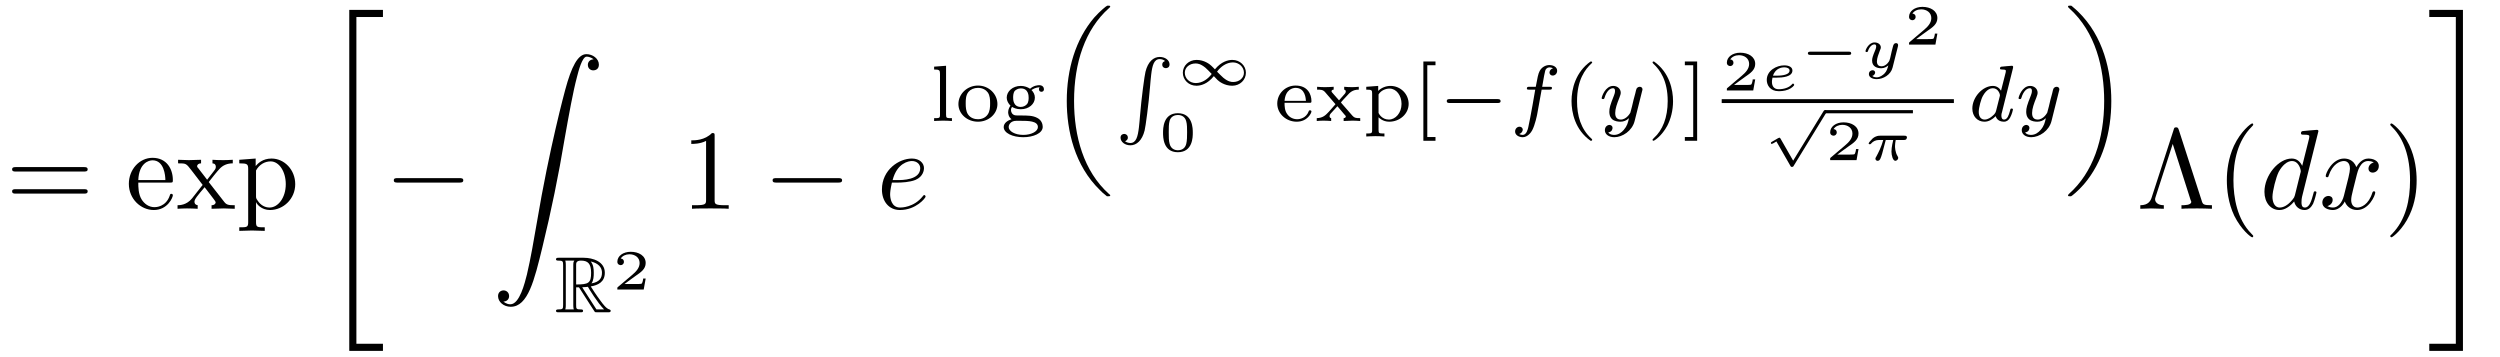
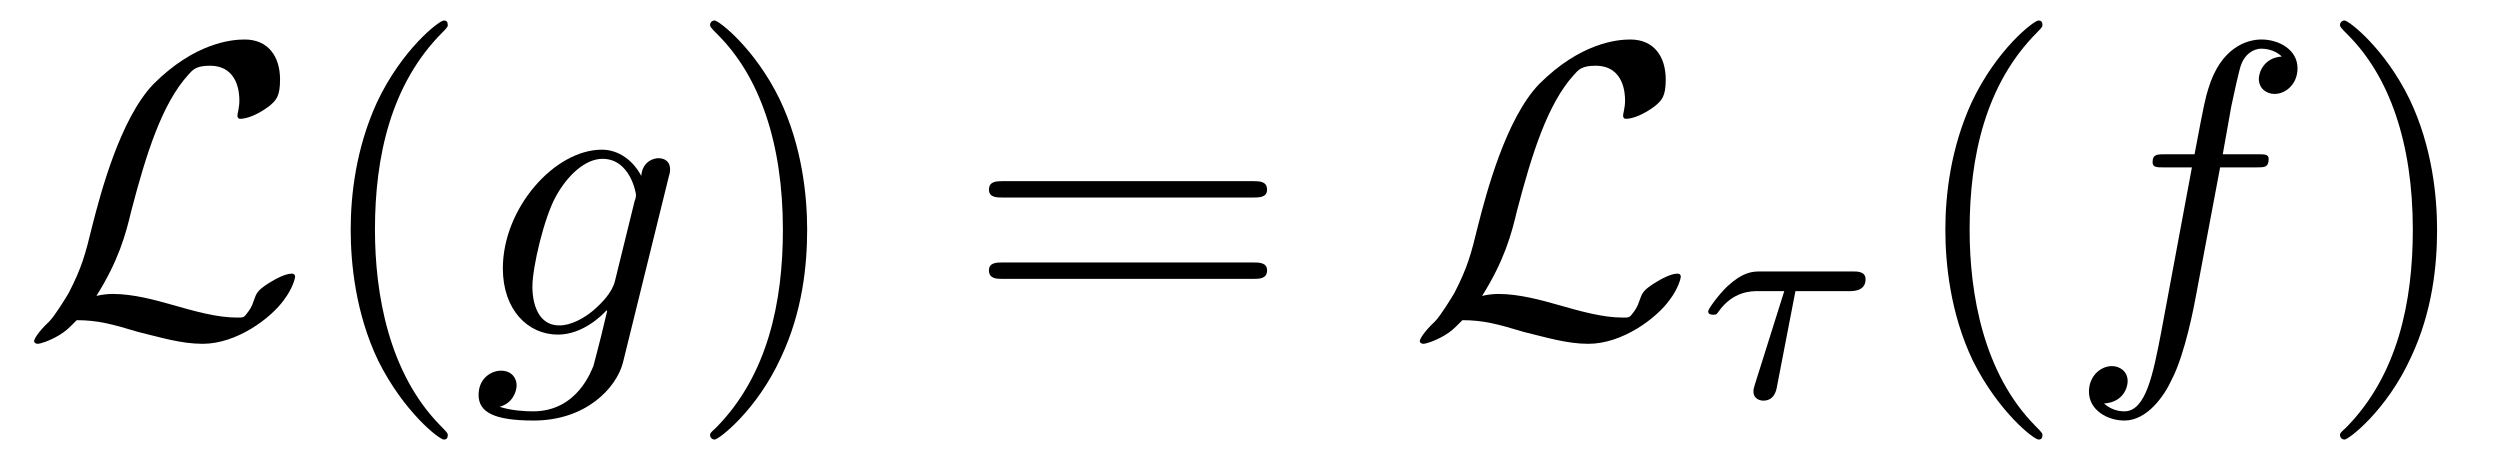
- <svg xmlns="http://www.w3.org/2000/svg" xmlns:xlink="http://www.w3.org/1999/xlink" viewBox="0 0 219.254 31.263" version="1.2">
+ <svg xmlns="http://www.w3.org/2000/svg" xmlns:xlink="http://www.w3.org/1999/xlink" viewBox="0 0 59.561 10.963" version="1.2">
  <defs>
    <g>
      <symbol overflow="visible" id="glyph0-0">
        <path style="stroke:none;" d="" />
      </symbol>
      <symbol overflow="visible" id="glyph0-1">
-         <path style="stroke:none;" d="M 6.844 -3.266 C 7 -3.266 7.188 -3.266 7.188 -3.453 C 7.188 -3.656 7 -3.656 6.859 -3.656 L 0.891 -3.656 C 0.75 -3.656 0.562 -3.656 0.562 -3.453 C 0.562 -3.266 0.75 -3.266 0.891 -3.266 Z M 6.859 -1.328 C 7 -1.328 7.188 -1.328 7.188 -1.531 C 7.188 -1.719 7 -1.719 6.844 -1.719 L 0.891 -1.719 C 0.75 -1.719 0.562 -1.719 0.562 -1.531 C 0.562 -1.328 0.75 -1.328 0.891 -1.328 Z M 6.859 -1.328 " />
-       </symbol>
-       <symbol overflow="visible" id="glyph0-2">
-         <path style="stroke:none;" d="M 1.109 -2.516 C 1.172 -4 2.016 -4.25 2.359 -4.25 C 3.375 -4.25 3.484 -2.906 3.484 -2.516 Z M 1.109 -2.297 L 3.891 -2.297 C 4.109 -2.297 4.141 -2.297 4.141 -2.516 C 4.141 -3.5 3.594 -4.469 2.359 -4.469 C 1.203 -4.469 0.281 -3.438 0.281 -2.188 C 0.281 -0.859 1.328 0.109 2.469 0.109 C 3.688 0.109 4.141 -1 4.141 -1.188 C 4.141 -1.281 4.062 -1.312 4 -1.312 C 3.922 -1.312 3.891 -1.25 3.875 -1.172 C 3.531 -0.141 2.625 -0.141 2.531 -0.141 C 2.031 -0.141 1.641 -0.438 1.406 -0.812 C 1.109 -1.281 1.109 -1.938 1.109 -2.297 Z M 1.109 -2.297 " />
-       </symbol>
-       <symbol overflow="visible" id="glyph0-3">
-         <path style="stroke:none;" d="M 2.859 -2.344 C 3.156 -2.719 3.531 -3.203 3.781 -3.469 C 4.094 -3.828 4.5 -3.984 4.969 -3.984 L 4.969 -4.297 C 4.703 -4.281 4.406 -4.266 4.141 -4.266 C 3.844 -4.266 3.312 -4.281 3.188 -4.297 L 3.188 -3.984 C 3.406 -3.969 3.484 -3.844 3.484 -3.672 C 3.484 -3.516 3.375 -3.391 3.328 -3.328 L 2.719 -2.547 L 1.938 -3.562 C 1.844 -3.656 1.844 -3.672 1.844 -3.734 C 1.844 -3.891 2 -3.984 2.188 -3.984 L 2.188 -4.297 C 1.938 -4.281 1.281 -4.266 1.109 -4.266 C 0.906 -4.266 0.438 -4.281 0.172 -4.297 L 0.172 -3.984 C 0.875 -3.984 0.875 -3.984 1.344 -3.375 L 2.328 -2.094 L 1.391 -0.906 C 0.922 -0.328 0.328 -0.312 0.125 -0.312 L 0.125 0 C 0.375 -0.016 0.688 -0.031 0.953 -0.031 C 1.234 -0.031 1.656 -0.016 1.891 0 L 1.891 -0.312 C 1.672 -0.344 1.609 -0.469 1.609 -0.625 C 1.609 -0.844 1.891 -1.172 2.5 -1.891 L 3.266 -0.891 C 3.344 -0.781 3.469 -0.625 3.469 -0.562 C 3.469 -0.469 3.375 -0.312 3.109 -0.312 L 3.109 0 C 3.406 -0.016 3.969 -0.031 4.188 -0.031 C 4.453 -0.031 4.844 -0.016 5.141 0 L 5.141 -0.312 C 4.609 -0.312 4.422 -0.328 4.203 -0.625 Z M 2.859 -2.344 " />
-       </symbol>
-       <symbol overflow="visible" id="glyph0-4">
-         <path style="stroke:none;" d="M 1.719 -3.75 L 1.719 -4.406 L 0.281 -4.297 L 0.281 -3.984 C 0.984 -3.984 1.062 -3.922 1.062 -3.484 L 1.062 1.172 C 1.062 1.625 0.953 1.625 0.281 1.625 L 0.281 1.938 C 0.625 1.922 1.141 1.906 1.391 1.906 C 1.672 1.906 2.172 1.922 2.516 1.938 L 2.516 1.625 C 1.859 1.625 1.75 1.625 1.75 1.172 L 1.75 -0.594 C 1.797 -0.422 2.219 0.109 2.969 0.109 C 4.156 0.109 5.188 -0.875 5.188 -2.156 C 5.188 -3.422 4.234 -4.406 3.109 -4.406 C 2.328 -4.406 1.906 -3.969 1.719 -3.75 Z M 1.75 -1.141 L 1.75 -3.359 C 2.031 -3.875 2.516 -4.156 3.031 -4.156 C 3.766 -4.156 4.359 -3.281 4.359 -2.156 C 4.359 -0.953 3.672 -0.109 2.938 -0.109 C 2.531 -0.109 2.156 -0.312 1.891 -0.719 C 1.75 -0.922 1.75 -0.938 1.75 -1.141 Z M 1.75 -1.141 " />
-       </symbol>
-       <symbol overflow="visible" id="glyph0-5">
-         <path style="stroke:none;" d="M 2.938 -6.375 C 2.938 -6.625 2.938 -6.641 2.703 -6.641 C 2.078 -6 1.203 -6 0.891 -6 L 0.891 -5.688 C 1.094 -5.688 1.672 -5.688 2.188 -5.953 L 2.188 -0.781 C 2.188 -0.422 2.156 -0.312 1.266 -0.312 L 0.953 -0.312 L 0.953 0 C 1.297 -0.031 2.156 -0.031 2.562 -0.031 C 2.953 -0.031 3.828 -0.031 4.172 0 L 4.172 -0.312 L 3.859 -0.312 C 2.953 -0.312 2.938 -0.422 2.938 -0.781 Z M 2.938 -6.375 " />
-       </symbol>
-       <symbol overflow="visible" id="glyph0-6">
-         <path style="stroke:none;" d="M 3.688 -6.922 C 3.625 -7.125 3.562 -7.141 3.453 -7.141 C 3.297 -7.141 3.281 -7.094 3.234 -6.922 L 1.312 -1 C 1.219 -0.703 1.016 -0.312 0.312 -0.312 L 0.312 0 C 0.641 -0.016 1.156 -0.031 1.25 -0.031 C 1.531 -0.031 2.062 -0.016 2.375 0 L 2.375 -0.312 C 1.828 -0.312 1.609 -0.594 1.609 -0.828 C 1.609 -0.875 1.609 -0.906 1.656 -1.047 L 3.156 -5.688 L 4.719 -0.781 C 4.781 -0.641 4.781 -0.625 4.781 -0.609 C 4.781 -0.312 4.188 -0.312 3.922 -0.312 L 3.922 0 C 4.281 -0.031 4.984 -0.031 5.359 -0.031 C 5.75 -0.031 6.203 -0.016 6.594 0 L 6.594 -0.312 C 5.828 -0.312 5.797 -0.375 5.688 -0.734 Z M 3.688 -6.922 " />
-       </symbol>
-       <symbol overflow="visible" id="glyph0-7">
-         <path style="stroke:none;" d="M 3.297 2.391 C 3.297 2.359 3.297 2.344 3.125 2.172 C 1.891 0.922 1.562 -0.969 1.562 -2.5 C 1.562 -4.234 1.938 -5.969 3.172 -7.203 C 3.297 -7.328 3.297 -7.344 3.297 -7.375 C 3.297 -7.453 3.266 -7.484 3.203 -7.484 C 3.094 -7.484 2.203 -6.797 1.609 -5.531 C 1.109 -4.438 0.984 -3.328 0.984 -2.5 C 0.984 -1.719 1.094 -0.516 1.641 0.625 C 2.25 1.844 3.094 2.5 3.203 2.5 C 3.266 2.5 3.297 2.469 3.297 2.391 Z M 3.297 2.391 " />
-       </symbol>
-       <symbol overflow="visible" id="glyph0-8">
-         <path style="stroke:none;" d="M 2.875 -2.5 C 2.875 -3.266 2.766 -4.469 2.219 -5.609 C 1.625 -6.828 0.766 -7.484 0.672 -7.484 C 0.609 -7.484 0.562 -7.438 0.562 -7.375 C 0.562 -7.344 0.562 -7.328 0.75 -7.141 C 1.734 -6.156 2.297 -4.578 2.297 -2.5 C 2.297 -0.781 1.938 0.969 0.703 2.219 C 0.562 2.344 0.562 2.359 0.562 2.391 C 0.562 2.453 0.609 2.5 0.672 2.5 C 0.766 2.5 1.672 1.812 2.25 0.547 C 2.766 -0.547 2.875 -1.656 2.875 -2.5 Z M 2.875 -2.5 " />
+         <path style="stroke:none;" d="M 1.797 -0.922 C 2.328 -1.766 2.5 -2.406 2.625 -2.938 C 2.984 -4.312 3.359 -5.5 3.984 -6.188 C 4.094 -6.312 4.172 -6.406 4.5 -6.406 C 5.188 -6.406 5.203 -5.719 5.203 -5.578 C 5.203 -5.406 5.156 -5.266 5.156 -5.219 C 5.156 -5.141 5.219 -5.141 5.219 -5.141 C 5.391 -5.141 5.656 -5.25 5.906 -5.438 C 6.078 -5.578 6.172 -5.672 6.172 -6.078 C 6.172 -6.625 5.891 -7.031 5.328 -7.031 C 5.016 -7.031 4.141 -6.953 3.156 -5.969 C 2.359 -5.141 1.891 -3.344 1.703 -2.609 C 1.531 -1.906 1.453 -1.609 1.141 -1 C 1.078 -0.891 0.812 -0.453 0.672 -0.312 C 0.406 -0.062 0.312 0.109 0.312 0.156 C 0.312 0.172 0.328 0.219 0.406 0.219 C 0.438 0.219 0.641 0.172 0.906 0.016 C 1.078 -0.094 1.094 -0.109 1.328 -0.344 C 1.828 -0.344 2.172 -0.25 2.797 -0.062 C 3.312 0.062 3.812 0.219 4.328 0.219 C 5.141 0.219 5.953 -0.391 6.266 -0.828 C 6.469 -1.094 6.531 -1.344 6.531 -1.375 C 6.531 -1.453 6.469 -1.453 6.453 -1.453 C 6.297 -1.453 6.062 -1.328 5.891 -1.219 C 5.625 -1.047 5.609 -0.984 5.547 -0.812 C 5.5 -0.656 5.438 -0.578 5.391 -0.516 C 5.312 -0.406 5.297 -0.406 5.156 -0.406 C 4.672 -0.406 4.172 -0.547 3.516 -0.734 C 3.234 -0.812 2.688 -0.969 2.188 -0.969 C 2.062 -0.969 1.922 -0.953 1.797 -0.922 Z M 1.797 -0.922 " />
      </symbol>
      <symbol overflow="visible" id="glyph1-0">
        <path style="stroke:none;" d="" />
      </symbol>
      <symbol overflow="visible" id="glyph1-1">
-         <path style="stroke:none;" d="M 2.734 29.5 L 5.688 29.5 L 5.688 28.875 L 3.359 28.875 L 3.359 0.219 L 5.688 0.219 L 5.688 -0.406 L 2.734 -0.406 Z M 2.734 29.5 " />
+         <path style="stroke:none;" d="M 3.297 2.391 C 3.297 2.359 3.297 2.344 3.125 2.172 C 1.891 0.922 1.562 -0.969 1.562 -2.5 C 1.562 -4.234 1.938 -5.969 3.172 -7.203 C 3.297 -7.328 3.297 -7.344 3.297 -7.375 C 3.297 -7.453 3.266 -7.484 3.203 -7.484 C 3.094 -7.484 2.203 -6.797 1.609 -5.531 C 1.109 -4.438 0.984 -3.328 0.984 -2.5 C 0.984 -1.719 1.094 -0.516 1.641 0.625 C 2.25 1.844 3.094 2.5 3.203 2.5 C 3.266 2.5 3.297 2.469 3.297 2.391 Z M 3.297 2.391 " />
      </symbol>
      <symbol overflow="visible" id="glyph1-2">
-         <path style="stroke:none;" d="M 1.031 21.703 C 1.359 21.688 1.531 21.469 1.531 21.219 C 1.531 20.891 1.281 20.719 1.047 20.719 C 0.812 20.719 0.562 20.875 0.562 21.219 C 0.562 21.734 1.062 22.156 1.672 22.156 C 3.188 22.156 3.75 19.812 4.453 16.922 C 5.219 13.781 5.875 10.594 6.406 7.391 C 6.781 5.281 7.141 3.281 7.484 2 C 7.609 1.5 7.938 0.219 8.328 0.219 C 8.641 0.219 8.891 0.406 8.938 0.453 C 8.609 0.469 8.438 0.688 8.438 0.938 C 8.438 1.266 8.688 1.422 8.906 1.422 C 9.156 1.422 9.406 1.281 9.406 0.922 C 9.406 0.391 8.859 0 8.312 0 C 7.562 0 7 1.094 6.453 3.125 C 6.422 3.234 5.062 8.234 3.969 14.75 C 3.703 16.281 3.422 17.938 3.094 19.328 C 2.906 20.062 2.453 21.938 1.641 21.938 C 1.281 21.938 1.047 21.703 1.031 21.703 Z M 1.031 21.703 " />
+         <path style="stroke:none;" d="M 2.875 -2.5 C 2.875 -3.266 2.766 -4.469 2.219 -5.609 C 1.625 -6.828 0.766 -7.484 0.672 -7.484 C 0.609 -7.484 0.562 -7.438 0.562 -7.375 C 0.562 -7.344 0.562 -7.328 0.75 -7.141 C 1.734 -6.156 2.297 -4.578 2.297 -2.5 C 2.297 -0.781 1.938 0.969 0.703 2.219 C 0.562 2.344 0.562 2.359 0.562 2.391 C 0.562 2.453 0.609 2.5 0.672 2.5 C 0.766 2.5 1.672 1.812 2.25 0.547 C 2.766 -0.547 2.875 -1.656 2.875 -2.5 Z M 2.875 -2.5 " />
      </symbol>
      <symbol overflow="visible" id="glyph1-3">
-         <path style="stroke:none;" d="M 2.438 28.875 L 0.109 28.875 L 0.109 29.5 L 3.062 29.5 L 3.062 -0.406 L 0.109 -0.406 L 0.109 0.219 L 2.438 0.219 Z M 2.438 28.875 " />
+         <path style="stroke:none;" d="M 6.844 -3.266 C 7 -3.266 7.188 -3.266 7.188 -3.453 C 7.188 -3.656 7 -3.656 6.859 -3.656 L 0.891 -3.656 C 0.75 -3.656 0.562 -3.656 0.562 -3.453 C 0.562 -3.266 0.75 -3.266 0.891 -3.266 Z M 6.859 -1.328 C 7 -1.328 7.188 -1.328 7.188 -1.531 C 7.188 -1.719 7 -1.719 6.844 -1.719 L 0.891 -1.719 C 0.75 -1.719 0.562 -1.719 0.562 -1.531 C 0.562 -1.328 0.75 -1.328 0.891 -1.328 Z M 6.859 -1.328 " />
      </symbol>
      <symbol overflow="visible" id="glyph2-0">
        <path style="stroke:none;" d="" />
      </symbol>
      <symbol overflow="visible" id="glyph2-1">
-         <path style="stroke:none;" d="M 6.562 -2.297 C 6.734 -2.297 6.922 -2.297 6.922 -2.5 C 6.922 -2.688 6.734 -2.688 6.562 -2.688 L 1.172 -2.688 C 1 -2.688 0.828 -2.688 0.828 -2.5 C 0.828 -2.297 1 -2.297 1.172 -2.297 Z M 6.562 -2.297 " />
+         <path style="stroke:none;" d="M 4.688 -3.766 C 4.703 -3.812 4.719 -3.875 4.719 -3.938 C 4.719 -4.109 4.609 -4.203 4.438 -4.203 C 4.344 -4.203 4.062 -4.141 4.031 -3.781 C 3.844 -4.141 3.5 -4.406 3.094 -4.406 C 1.969 -4.406 0.734 -3.016 0.734 -1.578 C 0.734 -0.594 1.328 0 2.047 0 C 2.641 0 3.109 -0.469 3.203 -0.578 L 3.219 -0.562 C 3.016 0.312 2.891 0.734 2.891 0.75 C 2.844 0.844 2.516 1.828 1.453 1.828 C 1.266 1.828 0.938 1.812 0.656 1.719 C 0.953 1.641 1.062 1.375 1.062 1.203 C 1.062 1.047 0.953 0.859 0.688 0.859 C 0.469 0.859 0.156 1.031 0.156 1.438 C 0.156 1.844 0.516 2.047 1.469 2.047 C 2.719 2.047 3.438 1.266 3.594 0.672 Z M 3.406 -1.281 C 3.344 -1.016 3.109 -0.766 2.891 -0.578 C 2.688 -0.406 2.375 -0.219 2.078 -0.219 C 1.578 -0.219 1.438 -0.734 1.438 -1.141 C 1.438 -1.609 1.719 -2.797 2 -3.297 C 2.266 -3.781 2.688 -4.188 3.109 -4.188 C 3.766 -4.188 3.906 -3.375 3.906 -3.328 C 3.906 -3.281 3.891 -3.219 3.875 -3.188 Z M 3.406 -1.281 " />
+       </symbol>
+       <symbol overflow="visible" id="glyph2-2">
+         <path style="stroke:none;" d="M 3.656 -3.984 L 4.516 -3.984 C 4.719 -3.984 4.812 -3.984 4.812 -4.188 C 4.812 -4.297 4.719 -4.297 4.547 -4.297 L 3.719 -4.297 L 3.922 -5.438 C 3.969 -5.641 4.109 -6.344 4.172 -6.469 C 4.25 -6.656 4.422 -6.812 4.641 -6.812 C 4.672 -6.812 4.938 -6.812 5.125 -6.625 C 4.688 -6.594 4.578 -6.234 4.578 -6.094 C 4.578 -5.859 4.766 -5.734 4.953 -5.734 C 5.219 -5.734 5.5 -5.969 5.5 -6.344 C 5.5 -6.797 5.047 -7.031 4.641 -7.031 C 4.297 -7.031 3.672 -6.844 3.375 -5.859 C 3.312 -5.656 3.281 -5.547 3.047 -4.297 L 2.359 -4.297 C 2.156 -4.297 2.047 -4.297 2.047 -4.109 C 2.047 -3.984 2.141 -3.984 2.328 -3.984 L 2.984 -3.984 L 2.25 -0.047 C 2.062 0.922 1.891 1.828 1.375 1.828 C 1.328 1.828 1.094 1.828 0.891 1.641 C 1.359 1.609 1.453 1.25 1.453 1.109 C 1.453 0.875 1.266 0.75 1.078 0.75 C 0.812 0.75 0.531 0.984 0.531 1.359 C 0.531 1.797 0.969 2.047 1.375 2.047 C 1.922 2.047 2.328 1.453 2.5 1.078 C 2.828 0.453 3.047 -0.75 3.062 -0.828 Z M 3.656 -3.984 " />
      </symbol>
      <symbol overflow="visible" id="glyph3-0">
        <path style="stroke:none;" d="" />
      </symbol>
      <symbol overflow="visible" id="glyph3-1">
-         <path style="stroke:none;" d="M 1.875 -2.188 L 2.125 -2.188 L 3.156 -0.578 C 3.234 -0.453 3.406 -0.188 3.484 -0.078 C 3.531 0 3.547 0 3.703 0 L 4.672 0 C 4.797 0 4.906 0 4.906 -0.125 C 4.906 -0.188 4.859 -0.234 4.797 -0.25 C 4.531 -0.297 4.188 -0.766 4.031 -0.984 C 3.984 -1.047 3.625 -1.516 3.156 -2.266 C 3.781 -2.375 4.391 -2.641 4.391 -3.469 C 4.391 -4.438 3.359 -4.781 2.531 -4.781 L 0.344 -4.781 C 0.219 -4.781 0.109 -4.781 0.109 -4.641 C 0.109 -4.531 0.25 -4.531 0.297 -4.531 C 0.703 -4.531 0.734 -4.484 0.734 -4.125 L 0.734 -0.641 C 0.734 -0.297 0.703 -0.25 0.297 -0.25 C 0.25 -0.25 0.109 -0.25 0.109 -0.125 C 0.109 0 0.219 0 0.344 0 L 2.266 0 C 2.391 0 2.484 0 2.484 -0.125 C 2.484 -0.25 2.375 -0.25 2.297 -0.25 C 1.891 -0.25 1.875 -0.297 1.875 -0.641 Z M 3.219 -2.531 C 3.406 -2.781 3.422 -3.156 3.422 -3.469 C 3.422 -3.797 3.391 -4.172 3.156 -4.453 C 3.453 -4.391 4.141 -4.172 4.141 -3.469 C 4.141 -3.016 3.938 -2.656 3.219 -2.531 Z M 1.875 -4.156 C 1.875 -4.297 1.875 -4.531 2.297 -4.531 C 2.891 -4.531 3.188 -4.281 3.188 -3.469 C 3.188 -2.562 2.969 -2.438 1.875 -2.438 Z M 0.922 -0.25 C 0.969 -0.375 0.969 -0.562 0.969 -0.625 L 0.969 -4.141 C 0.969 -4.219 0.969 -4.406 0.922 -4.531 L 1.719 -4.531 C 1.625 -4.422 1.625 -4.281 1.625 -4.172 L 1.625 -0.625 C 1.625 -0.562 1.625 -0.375 1.672 -0.25 Z M 2.406 -2.188 C 2.453 -2.188 2.484 -2.203 2.531 -2.203 C 2.641 -2.203 2.797 -2.219 2.906 -2.234 C 3 -2.062 3.75 -0.828 4.328 -0.25 L 3.656 -0.25 Z M 2.406 -2.188 " />
-       </symbol>
-       <symbol overflow="visible" id="glyph4-0">
-         <path style="stroke:none;" d="" />
-       </symbol>
-       <symbol overflow="visible" id="glyph4-1">
-         <path style="stroke:none;" d="M 2.938 -0.969 L 2.719 -0.969 C 2.719 -0.875 2.656 -0.562 2.578 -0.516 C 2.547 -0.484 2.125 -0.484 2.047 -0.484 L 1.078 -0.484 C 1.406 -0.719 1.766 -1 2.062 -1.203 C 2.516 -1.516 2.938 -1.797 2.938 -2.328 C 2.938 -2.969 2.328 -3.312 1.625 -3.312 C 0.953 -3.312 0.453 -2.938 0.453 -2.438 C 0.453 -2.188 0.672 -2.141 0.75 -2.141 C 0.875 -2.141 1.031 -2.234 1.031 -2.438 C 1.031 -2.609 0.906 -2.719 0.75 -2.719 C 0.891 -2.953 1.188 -3.094 1.516 -3.094 C 2 -3.094 2.406 -2.812 2.406 -2.328 C 2.406 -1.906 2.109 -1.578 1.734 -1.266 L 0.516 -0.234 C 0.469 -0.188 0.453 -0.188 0.453 -0.156 L 0.453 0 L 2.766 0 Z M 2.938 -0.969 " />
-       </symbol>
-       <symbol overflow="visible" id="glyph4-2">
-         <path style="stroke:none;" d="M 3 -1.594 C 3 -1.953 3 -3.312 1.688 -3.312 C 0.391 -3.312 0.391 -1.953 0.391 -1.594 C 0.391 -1.234 0.391 0.109 1.688 0.109 C 3 0.109 3 -1.234 3 -1.594 Z M 1.688 -0.062 C 1.516 -0.062 1.094 -0.125 0.969 -0.625 C 0.891 -0.891 0.891 -1.25 0.891 -1.656 C 0.891 -2.031 0.891 -2.375 0.969 -2.656 C 1.094 -3.078 1.484 -3.156 1.688 -3.156 C 2.062 -3.156 2.328 -2.969 2.422 -2.609 C 2.5 -2.359 2.5 -1.953 2.5 -1.656 C 2.5 -1.312 2.5 -0.906 2.422 -0.609 C 2.297 -0.125 1.891 -0.062 1.688 -0.062 Z M 1.688 -0.062 " />
-       </symbol>
-       <symbol overflow="visible" id="glyph5-0">
-         <path style="stroke:none;" d="" />
-       </symbol>
-       <symbol overflow="visible" id="glyph5-1">
-         <path style="stroke:none;" d="M 1.859 -2.297 C 2.156 -2.297 2.891 -2.328 3.391 -2.531 C 4.094 -2.828 4.141 -3.422 4.141 -3.562 C 4.141 -4 3.766 -4.406 3.078 -4.406 C 1.969 -4.406 0.453 -3.438 0.453 -1.688 C 0.453 -0.672 1.047 0.109 2.031 0.109 C 3.453 0.109 4.281 -0.953 4.281 -1.062 C 4.281 -1.125 4.234 -1.203 4.172 -1.203 C 4.109 -1.203 4.094 -1.172 4.031 -1.094 C 3.25 -0.109 2.156 -0.109 2.047 -0.109 C 1.266 -0.109 1.172 -0.953 1.172 -1.266 C 1.172 -1.391 1.188 -1.688 1.328 -2.297 Z M 1.391 -2.516 C 1.781 -4.031 2.812 -4.188 3.078 -4.188 C 3.531 -4.188 3.812 -3.891 3.812 -3.562 C 3.812 -2.516 2.219 -2.516 1.797 -2.516 Z M 1.391 -2.516 " />
-       </symbol>
-       <symbol overflow="visible" id="glyph5-2">
-         <path style="stroke:none;" d="M 5.141 -6.812 C 5.141 -6.812 5.141 -6.922 5.016 -6.922 C 4.859 -6.922 3.922 -6.828 3.75 -6.812 C 3.672 -6.797 3.609 -6.75 3.609 -6.625 C 3.609 -6.5 3.703 -6.5 3.844 -6.5 C 4.328 -6.5 4.344 -6.438 4.344 -6.328 L 4.312 -6.125 L 3.719 -3.766 C 3.531 -4.141 3.25 -4.406 2.797 -4.406 C 1.641 -4.406 0.406 -2.938 0.406 -1.484 C 0.406 -0.547 0.953 0.109 1.719 0.109 C 1.922 0.109 2.422 0.062 3.016 -0.641 C 3.094 -0.219 3.453 0.109 3.922 0.109 C 4.281 0.109 4.5 -0.125 4.672 -0.438 C 4.828 -0.797 4.969 -1.406 4.969 -1.422 C 4.969 -1.531 4.875 -1.531 4.844 -1.531 C 4.75 -1.531 4.734 -1.484 4.703 -1.344 C 4.531 -0.703 4.359 -0.109 3.953 -0.109 C 3.672 -0.109 3.656 -0.375 3.656 -0.562 C 3.656 -0.812 3.672 -0.875 3.703 -1.047 Z M 3.078 -1.188 C 3.016 -1 3.016 -0.984 2.875 -0.812 C 2.438 -0.266 2.031 -0.109 1.75 -0.109 C 1.25 -0.109 1.109 -0.656 1.109 -1.047 C 1.109 -1.547 1.422 -2.766 1.656 -3.234 C 1.969 -3.812 2.406 -4.188 2.812 -4.188 C 3.453 -4.188 3.594 -3.375 3.594 -3.312 C 3.594 -3.25 3.578 -3.188 3.562 -3.141 Z M 3.078 -1.188 " />
-       </symbol>
-       <symbol overflow="visible" id="glyph5-3">
-         <path style="stroke:none;" d="M 3.328 -3.016 C 3.391 -3.266 3.625 -4.188 4.312 -4.188 C 4.359 -4.188 4.609 -4.188 4.812 -4.062 C 4.531 -4 4.344 -3.766 4.344 -3.516 C 4.344 -3.359 4.453 -3.172 4.719 -3.172 C 4.938 -3.172 5.25 -3.344 5.25 -3.75 C 5.25 -4.266 4.672 -4.406 4.328 -4.406 C 3.75 -4.406 3.406 -3.875 3.281 -3.656 C 3.031 -4.312 2.5 -4.406 2.203 -4.406 C 1.172 -4.406 0.594 -3.125 0.594 -2.875 C 0.594 -2.766 0.703 -2.766 0.719 -2.766 C 0.797 -2.766 0.828 -2.797 0.844 -2.875 C 1.188 -3.938 1.844 -4.188 2.188 -4.188 C 2.375 -4.188 2.719 -4.094 2.719 -3.516 C 2.719 -3.203 2.547 -2.547 2.188 -1.141 C 2.031 -0.531 1.672 -0.109 1.234 -0.109 C 1.172 -0.109 0.953 -0.109 0.734 -0.234 C 0.984 -0.297 1.203 -0.5 1.203 -0.781 C 1.203 -1.047 0.984 -1.125 0.844 -1.125 C 0.531 -1.125 0.297 -0.875 0.297 -0.547 C 0.297 -0.094 0.781 0.109 1.219 0.109 C 1.891 0.109 2.25 -0.594 2.266 -0.641 C 2.391 -0.281 2.75 0.109 3.344 0.109 C 4.375 0.109 4.938 -1.172 4.938 -1.422 C 4.938 -1.531 4.859 -1.531 4.828 -1.531 C 4.734 -1.531 4.719 -1.484 4.688 -1.422 C 4.359 -0.344 3.688 -0.109 3.375 -0.109 C 2.984 -0.109 2.828 -0.422 2.828 -0.766 C 2.828 -0.984 2.875 -1.203 2.984 -1.641 Z M 3.328 -3.016 " />
-       </symbol>
-       <symbol overflow="visible" id="glyph6-0">
-         <path style="stroke:none;" d="" />
-       </symbol>
-       <symbol overflow="visible" id="glyph6-1">
-         <path style="stroke:none;" d="M 1.438 -4.844 L 0.391 -4.766 L 0.391 -4.516 C 0.859 -4.516 0.906 -4.453 0.906 -4.125 L 0.906 -0.547 C 0.906 -0.25 0.844 -0.25 0.391 -0.25 L 0.391 0 C 0.406 0 0.891 -0.031 1.172 -0.031 C 1.438 -0.031 1.688 -0.016 1.953 0 L 1.953 -0.25 C 1.5 -0.25 1.438 -0.25 1.438 -0.547 Z M 1.438 -4.844 " />
-       </symbol>
-       <symbol overflow="visible" id="glyph6-2">
-         <path style="stroke:none;" d="M 3.688 -1.484 C 3.688 -2.359 2.938 -3.109 1.984 -3.109 C 1.016 -3.109 0.266 -2.359 0.266 -1.484 C 0.266 -0.625 1.031 0.062 1.984 0.062 C 2.922 0.062 3.688 -0.625 3.688 -1.484 Z M 1.984 -0.156 C 1.719 -0.156 1.344 -0.234 1.109 -0.578 C 0.922 -0.859 0.906 -1.219 0.906 -1.547 C 0.906 -1.844 0.906 -2.266 1.156 -2.562 C 1.328 -2.766 1.625 -2.906 1.984 -2.906 C 2.391 -2.906 2.688 -2.719 2.844 -2.5 C 3.031 -2.234 3.047 -1.875 3.047 -1.547 C 3.047 -1.219 3.031 -0.844 2.828 -0.562 C 2.641 -0.297 2.328 -0.156 1.984 -0.156 Z M 1.984 -0.156 " />
-       </symbol>
-       <symbol overflow="visible" id="glyph6-3">
-         <path style="stroke:none;" d="M 1 -1.234 C 1.109 -1.172 1.359 -1.031 1.766 -1.031 C 2.484 -1.031 3 -1.5 3 -2.047 C 3 -2.328 2.875 -2.531 2.703 -2.719 C 3.031 -2.938 3.297 -2.953 3.422 -2.953 C 3.391 -2.922 3.359 -2.891 3.359 -2.781 C 3.359 -2.641 3.453 -2.562 3.578 -2.562 C 3.672 -2.562 3.797 -2.625 3.797 -2.781 C 3.797 -2.953 3.672 -3.141 3.391 -3.141 C 3.281 -3.141 2.906 -3.125 2.578 -2.828 C 2.375 -2.969 2.078 -3.078 1.766 -3.078 C 1.047 -3.078 0.531 -2.594 0.531 -2.047 C 0.531 -1.781 0.672 -1.531 0.859 -1.344 C 0.812 -1.281 0.656 -1.047 0.656 -0.781 C 0.656 -0.688 0.672 -0.359 0.953 -0.156 C 0.641 -0.062 0.266 0.172 0.266 0.531 C 0.266 1.047 1.031 1.422 1.984 1.422 C 2.859 1.422 3.688 1.078 3.688 0.516 C 3.688 0.312 3.609 -0.062 3.219 -0.266 C 2.812 -0.484 2.391 -0.484 1.719 -0.484 C 1.562 -0.484 1.312 -0.484 1.266 -0.5 C 1.031 -0.547 0.906 -0.75 0.906 -0.953 C 0.906 -1.125 0.969 -1.188 1 -1.234 Z M 1.766 -1.234 C 1.094 -1.234 1.094 -1.906 1.094 -2.047 C 1.094 -2.156 1.094 -2.438 1.219 -2.625 C 1.328 -2.734 1.516 -2.859 1.766 -2.859 C 2.453 -2.859 2.453 -2.188 2.453 -2.047 C 2.453 -1.938 2.453 -1.656 2.312 -1.484 C 2.203 -1.359 2.016 -1.234 1.766 -1.234 Z M 1.766 -0.016 C 2.391 -0.016 3.266 -0.016 3.266 0.531 C 3.266 0.906 2.703 1.219 1.984 1.219 C 1.25 1.219 0.703 0.891 0.703 0.531 C 0.703 0.281 0.922 -0.016 1.359 -0.016 Z M 1.766 -0.016 " />
-       </symbol>
-       <symbol overflow="visible" id="glyph6-4">
-         <path style="stroke:none;" d="M 3.062 -1.594 C 3.219 -1.594 3.266 -1.594 3.266 -1.734 C 3.266 -2.359 2.922 -3.109 1.875 -3.109 C 0.969 -3.109 0.266 -2.391 0.266 -1.531 C 0.266 -0.641 1.047 0.062 1.969 0.062 C 2.906 0.062 3.266 -0.688 3.266 -0.844 C 3.266 -0.859 3.25 -0.938 3.141 -0.938 C 3.047 -0.938 3.031 -0.891 3.016 -0.828 C 2.797 -0.266 2.266 -0.156 2.016 -0.156 C 1.688 -0.156 1.375 -0.297 1.172 -0.562 C 0.906 -0.891 0.906 -1.312 0.906 -1.594 Z M 0.906 -1.766 C 0.984 -2.75 1.609 -2.906 1.875 -2.906 C 2.734 -2.906 2.766 -1.938 2.781 -1.766 Z M 0.906 -1.766 " />
-       </symbol>
-       <symbol overflow="visible" id="glyph6-5">
-         <path style="stroke:none;" d="M 2.359 -1.562 C 2.359 -1.562 2.312 -1.625 2.312 -1.625 C 2.312 -1.656 2.766 -2.141 2.828 -2.203 C 3.078 -2.484 3.312 -2.75 3.875 -2.75 L 3.875 -3 C 3.672 -2.984 3.469 -2.969 3.281 -2.969 C 3.078 -2.969 2.797 -2.984 2.594 -3 L 2.594 -2.75 C 2.703 -2.734 2.734 -2.656 2.734 -2.594 C 2.734 -2.578 2.734 -2.469 2.625 -2.359 L 2.141 -1.812 L 1.562 -2.469 C 1.484 -2.547 1.484 -2.578 1.484 -2.609 C 1.484 -2.703 1.578 -2.75 1.672 -2.75 L 1.672 -3 C 1.422 -2.984 1.156 -2.969 0.891 -2.969 C 0.688 -2.969 0.422 -2.984 0.219 -3 L 0.219 -2.75 C 0.531 -2.75 0.719 -2.75 0.906 -2.547 L 1.766 -1.547 C 1.781 -1.531 1.828 -1.484 1.828 -1.469 C 1.828 -1.453 1.297 -0.875 1.234 -0.797 C 0.969 -0.516 0.734 -0.266 0.188 -0.25 L 0.188 0 C 0.391 -0.016 0.547 -0.031 0.766 -0.031 C 0.969 -0.031 1.25 -0.016 1.453 0 L 1.453 -0.25 C 1.375 -0.266 1.312 -0.312 1.312 -0.406 C 1.312 -0.547 1.391 -0.641 1.5 -0.75 L 2 -1.297 L 2.594 -0.594 C 2.734 -0.453 2.734 -0.438 2.734 -0.391 C 2.734 -0.266 2.578 -0.25 2.547 -0.25 L 2.547 0 C 2.609 0 3.109 -0.031 3.328 -0.031 C 3.547 -0.031 3.781 -0.016 4 0 L 4 -0.25 C 3.531 -0.25 3.484 -0.297 3.312 -0.469 Z M 2.359 -1.562 " />
-       </symbol>
-       <symbol overflow="visible" id="glyph6-6">
-         <path style="stroke:none;" d="M 1.938 1.094 C 1.484 1.094 1.422 1.094 1.422 0.797 L 1.422 -0.328 C 1.453 -0.297 1.781 0.062 2.359 0.062 C 3.281 0.062 4.062 -0.625 4.062 -1.5 C 4.062 -2.359 3.359 -3.078 2.469 -3.078 C 2.078 -3.078 1.672 -2.922 1.391 -2.641 L 1.391 -3.078 L 0.344 -3 L 0.344 -2.75 C 0.828 -2.75 0.859 -2.703 0.859 -2.422 L 0.859 0.797 C 0.859 1.094 0.797 1.094 0.344 1.094 L 0.344 1.359 C 0.359 1.359 0.844 1.328 1.141 1.328 C 1.391 1.328 1.875 1.344 1.938 1.359 Z M 1.422 -2.328 C 1.625 -2.672 2.031 -2.844 2.391 -2.844 C 2.984 -2.844 3.438 -2.234 3.438 -1.5 C 3.438 -0.703 2.906 -0.125 2.328 -0.125 C 1.703 -0.125 1.438 -0.656 1.422 -0.703 Z M 1.422 -2.328 " />
-       </symbol>
-       <symbol overflow="visible" id="glyph6-7">
-         <path style="stroke:none;" d="M 2.016 1.734 L 2.016 1.406 L 1.297 1.406 L 1.297 -4.891 L 2.016 -4.891 L 2.016 -5.219 L 0.953 -5.219 L 0.953 1.734 Z M 2.016 1.734 " />
-       </symbol>
-       <symbol overflow="visible" id="glyph6-8">
-         <path style="stroke:none;" d="M 2.469 -5.219 C 1.156 -4.297 0.797 -2.812 0.797 -1.75 C 0.797 -0.766 1.094 0.766 2.469 1.734 C 2.531 1.734 2.609 1.734 2.609 1.656 C 2.609 1.609 2.594 1.594 2.547 1.547 C 1.609 0.703 1.281 -0.469 1.281 -1.734 C 1.281 -3.625 2 -4.547 2.562 -5.062 C 2.594 -5.094 2.609 -5.109 2.609 -5.141 C 2.609 -5.219 2.531 -5.219 2.469 -5.219 Z M 2.469 -5.219 " />
-       </symbol>
-       <symbol overflow="visible" id="glyph6-9">
-         <path style="stroke:none;" d="M 0.625 -5.219 C 0.578 -5.219 0.5 -5.219 0.5 -5.141 C 0.5 -5.109 0.516 -5.094 0.562 -5.031 C 1.156 -4.484 1.828 -3.547 1.828 -1.75 C 1.828 -0.297 1.375 0.812 0.625 1.484 C 0.5 1.609 0.5 1.609 0.5 1.656 C 0.5 1.688 0.516 1.734 0.578 1.734 C 0.672 1.734 1.328 1.281 1.797 0.406 C 2.094 -0.172 2.297 -0.922 2.297 -1.734 C 2.297 -2.719 2 -4.25 0.625 -5.219 Z M 0.625 -5.219 " />
-       </symbol>
-       <symbol overflow="visible" id="glyph6-10">
-         <path style="stroke:none;" d="M 1.297 -5.219 L 0.219 -5.219 L 0.219 -4.891 L 0.953 -4.891 L 0.953 1.406 L 0.219 1.406 L 0.219 1.734 L 1.297 1.734 Z M 1.297 -5.219 " />
-       </symbol>
-       <symbol overflow="visible" id="glyph7-0">
-         <path style="stroke:none;" d="" />
-       </symbol>
-       <symbol overflow="visible" id="glyph7-1">
-         <path style="stroke:none;" d="M 5.531 16.297 C 5.531 16.25 5.516 16.25 5.422 16.172 C 3.188 14.172 2.359 11.094 2.359 8.016 C 2.359 4.672 3.328 1.734 5.422 -0.125 C 5.516 -0.219 5.531 -0.219 5.531 -0.266 C 5.531 -0.344 5.453 -0.344 5.359 -0.344 C 5.281 -0.344 5.266 -0.344 5.25 -0.328 C 5.203 -0.328 4.641 0.125 4.125 0.703 C 2.484 2.625 1.719 5.25 1.719 8.016 C 1.719 10.625 2.406 13.688 4.641 15.844 C 4.656 15.875 4.953 16.156 5.203 16.344 C 5.219 16.375 5.234 16.375 5.359 16.375 C 5.453 16.375 5.531 16.375 5.531 16.297 Z M 5.531 16.297 " />
-       </symbol>
-       <symbol overflow="visible" id="glyph7-2">
-         <path style="stroke:none;" d="M 4.438 0.359 C 4.391 0.375 4.188 0.438 4.188 0.672 C 4.188 0.906 4.375 0.984 4.5 0.984 C 4.641 0.984 4.828 0.906 4.828 0.656 C 4.828 0.281 4.438 0 3.969 0 C 3.422 0 2.938 0.406 2.719 1.297 C 2.641 1.578 2.359 3.625 2.234 5.203 C 2.219 5.375 2.188 5.812 2.141 6.188 C 2.047 6.969 1.906 7.547 1.391 7.547 C 1.25 7.547 1.062 7.5 0.922 7.391 C 0.969 7.375 1.172 7.297 1.172 7.078 C 1.172 6.844 0.984 6.75 0.859 6.75 C 0.703 6.75 0.531 6.844 0.531 7.078 C 0.531 7.453 0.922 7.75 1.391 7.75 C 1.938 7.75 2.422 7.328 2.641 6.453 C 2.719 6.172 3 4.125 3.125 2.531 C 3.141 2.359 3.172 1.922 3.219 1.547 C 3.312 0.766 3.453 0.188 3.969 0.188 C 4.109 0.188 4.297 0.234 4.438 0.359 Z M 4.438 0.359 " />
-       </symbol>
-       <symbol overflow="visible" id="glyph7-3">
-         <path style="stroke:none;" d="M 4.172 8.016 C 4.172 5.406 3.484 2.344 1.266 0.188 C 1.234 0.156 0.938 -0.125 0.703 -0.312 C 0.672 -0.344 0.656 -0.344 0.547 -0.344 C 0.453 -0.344 0.375 -0.344 0.375 -0.266 C 0.375 -0.219 0.375 -0.219 0.469 -0.125 C 2.812 1.969 3.547 5.156 3.547 8.016 C 3.547 11.359 2.562 14.297 0.469 16.156 C 0.375 16.25 0.375 16.266 0.375 16.297 C 0.375 16.375 0.453 16.375 0.547 16.375 C 0.625 16.375 0.641 16.375 0.641 16.375 C 0.703 16.359 1.266 15.906 1.766 15.328 C 3.406 13.422 4.172 10.781 4.172 8.016 Z M 4.172 8.016 " />
-       </symbol>
-       <symbol overflow="visible" id="glyph8-0">
-         <path style="stroke:none;" d="" />
-       </symbol>
-       <symbol overflow="visible" id="glyph8-1">
-         <path style="stroke:none;" d="M 3.438 -1.375 C 3.312 -1.5 3.25 -1.578 3.125 -1.688 C 2.984 -1.828 2.5 -2.203 1.828 -2.203 C 1.141 -2.203 0.625 -1.688 0.625 -1.078 C 0.625 -0.453 1.141 0.062 1.812 0.062 C 2.188 0.062 2.781 -0.078 3.344 -0.781 C 3.469 -0.641 3.531 -0.578 3.656 -0.453 C 3.797 -0.312 4.281 0.062 4.953 0.062 C 5.641 0.062 6.156 -0.453 6.156 -1.078 C 6.156 -1.688 5.641 -2.203 4.969 -2.203 C 4.594 -2.203 4 -2.062 3.438 -1.375 Z M 3.625 -1.172 C 3.938 -1.609 4.453 -1.984 5.016 -1.984 C 5.547 -1.984 5.984 -1.578 5.984 -1.078 C 5.984 -0.609 5.562 -0.266 5.047 -0.266 C 4.875 -0.266 4.609 -0.281 4.172 -0.641 C 3.984 -0.797 3.828 -0.984 3.625 -1.172 Z M 3.156 -0.969 C 2.844 -0.547 2.344 -0.172 1.766 -0.172 C 1.234 -0.172 0.797 -0.562 0.797 -1.078 C 0.797 -1.547 1.219 -1.891 1.734 -1.891 C 1.906 -1.891 2.172 -1.875 2.609 -1.516 C 2.812 -1.344 2.953 -1.172 3.156 -0.969 Z M 3.156 -0.969 " />
-       </symbol>
-       <symbol overflow="visible" id="glyph8-2">
-         <path style="stroke:none;" d="M 4.391 -1.109 C 4.469 -1.109 4.594 -1.109 4.594 -1.25 C 4.594 -1.391 4.469 -1.391 4.391 -1.391 L 1.016 -1.391 C 0.938 -1.391 0.797 -1.391 0.797 -1.25 C 0.797 -1.109 0.938 -1.109 1.016 -1.109 Z M 4.391 -1.109 " />
-       </symbol>
-       <symbol overflow="visible" id="glyph8-3">
-         <path style="stroke:none;" d="M 2.672 4.156 L 1.562 2.219 C 1.516 2.156 1.516 2.141 1.469 2.141 C 1.438 2.141 1.328 2.188 1.266 2.234 L 0.781 2.516 C 0.75 2.531 0.719 2.562 0.719 2.609 C 0.719 2.641 0.75 2.688 0.797 2.688 C 0.828 2.688 0.938 2.625 1 2.594 L 1.203 2.469 L 2.438 4.625 C 2.484 4.703 2.484 4.703 2.562 4.703 C 2.656 4.703 2.688 4.672 2.719 4.609 L 5.562 -0.031 C 5.609 -0.094 5.609 -0.109 5.609 -0.141 C 5.609 -0.219 5.547 -0.281 5.469 -0.281 C 5.391 -0.281 5.359 -0.219 5.328 -0.172 Z M 2.672 4.156 " />
-       </symbol>
-       <symbol overflow="visible" id="glyph9-0">
-         <path style="stroke:none;" d="" />
-       </symbol>
-       <symbol overflow="visible" id="glyph9-1">
-         <path style="stroke:none;" d="M 5.188 -1.578 C 5.297 -1.578 5.469 -1.578 5.469 -1.734 C 5.469 -1.922 5.297 -1.922 5.188 -1.922 L 1.031 -1.922 C 0.922 -1.922 0.75 -1.922 0.75 -1.75 C 0.75 -1.578 0.906 -1.578 1.031 -1.578 Z M 5.188 -1.578 " />
-       </symbol>
-       <symbol overflow="visible" id="glyph10-0">
-         <path style="stroke:none;" d="" />
-       </symbol>
-       <symbol overflow="visible" id="glyph10-1">
-         <path style="stroke:none;" d="M 2.844 -2.75 L 3.516 -2.75 C 3.656 -2.75 3.75 -2.75 3.75 -2.906 C 3.75 -3 3.656 -3 3.531 -3 L 2.891 -3 C 3.047 -3.891 3.094 -4.203 3.156 -4.406 C 3.188 -4.562 3.344 -4.703 3.516 -4.703 C 3.516 -4.703 3.703 -4.703 3.844 -4.625 C 3.547 -4.531 3.531 -4.281 3.531 -4.25 C 3.531 -4.094 3.656 -3.984 3.812 -3.984 C 4 -3.984 4.203 -4.141 4.203 -4.406 C 4.203 -4.734 3.875 -4.906 3.516 -4.906 C 3.203 -4.906 2.859 -4.734 2.672 -4.391 C 2.531 -4.125 2.484 -3.812 2.328 -3 L 1.781 -3 C 1.641 -3 1.547 -3 1.547 -2.844 C 1.547 -2.75 1.641 -2.75 1.766 -2.75 L 2.281 -2.75 C 2.281 -2.703 1.844 -0.203 1.672 0.547 C 1.641 0.703 1.516 1.219 1.188 1.219 C 1.172 1.219 1.016 1.219 0.875 1.141 C 1.156 1.047 1.188 0.797 1.188 0.766 C 1.188 0.609 1.062 0.5 0.906 0.5 C 0.719 0.5 0.516 0.656 0.516 0.922 C 0.516 1.234 0.844 1.422 1.188 1.422 C 1.625 1.422 1.938 0.969 2.016 0.812 C 2.266 0.344 2.438 -0.516 2.453 -0.594 Z M 2.844 -2.75 " />
-       </symbol>
-       <symbol overflow="visible" id="glyph10-2">
-         <path style="stroke:none;" d="M 3.875 -2.625 C 3.906 -2.719 3.906 -2.734 3.906 -2.781 C 3.906 -2.922 3.797 -3 3.672 -3 C 3.594 -3 3.469 -2.969 3.391 -2.844 C 3.359 -2.797 3.312 -2.578 3.281 -2.438 L 3.125 -1.859 C 3.094 -1.688 2.875 -0.812 2.844 -0.734 C 2.844 -0.734 2.531 -0.125 2 -0.125 C 1.516 -0.125 1.516 -0.578 1.516 -0.703 C 1.516 -1.078 1.672 -1.516 1.891 -2.062 C 1.969 -2.281 2 -2.359 2 -2.484 C 2 -2.812 1.719 -3.078 1.344 -3.078 C 0.641 -3.078 0.328 -2.125 0.328 -2 C 0.328 -1.922 0.422 -1.922 0.453 -1.922 C 0.547 -1.922 0.547 -1.953 0.578 -2.031 C 0.75 -2.609 1.047 -2.875 1.328 -2.875 C 1.438 -2.875 1.5 -2.797 1.5 -2.641 C 1.5 -2.469 1.438 -2.328 1.406 -2.234 C 1.062 -1.375 1 -1.125 1 -0.812 C 1 -0.703 1 -0.375 1.266 -0.141 C 1.484 0.031 1.781 0.062 1.969 0.062 C 2.25 0.062 2.5 -0.031 2.719 -0.25 C 2.641 0.141 2.562 0.438 2.266 0.781 C 2.078 1 1.797 1.219 1.422 1.219 C 1.375 1.219 1.047 1.219 0.906 1 C 1.281 0.953 1.281 0.625 1.281 0.609 C 1.281 0.391 1.078 0.344 1.016 0.344 C 0.844 0.344 0.609 0.484 0.609 0.812 C 0.609 1.156 0.938 1.422 1.438 1.422 C 2.141 1.422 3 0.875 3.219 0 Z M 3.875 -2.625 " />
-       </symbol>
-       <symbol overflow="visible" id="glyph10-3">
-         <path style="stroke:none;" d="M 3.984 -4.625 C 3.984 -4.641 4 -4.734 4 -4.734 C 4 -4.781 3.984 -4.844 3.891 -4.844 C 3.75 -4.844 3.172 -4.781 3 -4.766 C 2.953 -4.766 2.844 -4.75 2.844 -4.609 C 2.844 -4.516 2.953 -4.516 3.031 -4.516 C 3.359 -4.516 3.359 -4.453 3.359 -4.406 C 3.359 -4.359 3.359 -4.312 3.344 -4.25 L 2.938 -2.656 C 2.797 -2.891 2.562 -3.078 2.219 -3.078 C 1.328 -3.078 0.422 -2.094 0.422 -1.094 C 0.422 -0.406 0.875 0.062 1.484 0.062 C 1.859 0.062 2.188 -0.141 2.469 -0.422 C 2.594 0 3 0.062 3.188 0.062 C 3.438 0.062 3.609 -0.078 3.734 -0.297 C 3.891 -0.578 3.984 -0.969 3.984 -1 C 3.984 -1.094 3.891 -1.094 3.875 -1.094 C 3.766 -1.094 3.766 -1.062 3.719 -0.875 C 3.625 -0.531 3.5 -0.125 3.203 -0.125 C 3.031 -0.125 2.969 -0.281 2.969 -0.469 C 2.969 -0.594 2.984 -0.656 3.016 -0.75 Z M 2.5 -0.875 C 2.453 -0.672 2.297 -0.531 2.141 -0.406 C 2.078 -0.344 1.797 -0.125 1.5 -0.125 C 1.234 -0.125 0.984 -0.312 0.984 -0.797 C 0.984 -1.172 1.188 -1.938 1.359 -2.219 C 1.672 -2.781 2.031 -2.875 2.219 -2.875 C 2.703 -2.875 2.844 -2.344 2.844 -2.266 C 2.844 -2.25 2.828 -2.188 2.828 -2.172 Z M 2.5 -0.875 " />
-       </symbol>
-       <symbol overflow="visible" id="glyph11-0">
-         <path style="stroke:none;" d="" />
-       </symbol>
-       <symbol overflow="visible" id="glyph11-1">
-         <path style="stroke:none;" d="M 1.422 -1.125 C 1.922 -1.125 2.812 -1.188 2.812 -1.75 C 2.812 -2.016 2.562 -2.203 2.094 -2.203 C 1.422 -2.203 0.562 -1.75 0.562 -0.922 C 0.562 -0.469 0.859 0.062 1.609 0.062 C 1.703 0.062 2.109 0.062 2.438 -0.078 C 2.766 -0.203 2.969 -0.438 2.969 -0.484 C 2.969 -0.531 2.906 -0.609 2.859 -0.609 C 2.844 -0.609 2.828 -0.594 2.75 -0.516 C 2.5 -0.25 2.062 -0.109 1.609 -0.109 C 1.203 -0.109 1.016 -0.375 1.016 -0.75 C 1.016 -0.797 1.016 -0.922 1.062 -1.125 Z M 1.109 -1.297 C 1.328 -1.984 1.938 -2.031 2.094 -2.031 C 2.344 -2.031 2.562 -1.938 2.562 -1.75 C 2.562 -1.297 1.625 -1.297 1.391 -1.297 Z M 1.109 -1.297 " />
-       </symbol>
-       <symbol overflow="visible" id="glyph11-2">
-         <path style="stroke:none;" d="M 3.297 -1.859 C 3.312 -1.938 3.312 -1.969 3.312 -1.969 C 3.312 -2.078 3.234 -2.141 3.141 -2.141 C 2.938 -2.141 2.891 -1.969 2.859 -1.844 L 2.75 -1.422 L 2.609 -0.797 C 2.578 -0.734 2.562 -0.641 2.547 -0.609 C 2.547 -0.578 2.281 -0.109 1.859 -0.109 C 1.625 -0.109 1.453 -0.219 1.453 -0.547 C 1.453 -0.812 1.594 -1.188 1.734 -1.547 C 1.766 -1.594 1.797 -1.688 1.797 -1.766 C 1.797 -2.016 1.562 -2.203 1.25 -2.203 C 0.734 -2.203 0.453 -1.562 0.453 -1.438 C 0.453 -1.359 0.531 -1.359 0.562 -1.359 C 0.641 -1.359 0.641 -1.391 0.672 -1.453 C 0.781 -1.797 1.016 -2.031 1.234 -2.031 C 1.328 -2.031 1.391 -1.984 1.391 -1.844 C 1.391 -1.75 1.359 -1.672 1.328 -1.578 C 1.078 -0.984 1.031 -0.812 1.031 -0.609 C 1.031 -0.062 1.5 0.062 1.828 0.062 C 2.109 0.062 2.328 -0.078 2.453 -0.188 C 2.375 0.094 2.328 0.312 2.094 0.547 C 1.969 0.656 1.734 0.859 1.438 0.859 C 1.344 0.859 1.156 0.844 1.047 0.734 C 1.266 0.672 1.297 0.484 1.297 0.438 C 1.297 0.297 1.172 0.234 1.078 0.234 C 0.922 0.234 0.75 0.344 0.75 0.578 C 0.75 0.828 1.016 1.016 1.438 1.016 C 2 1.016 2.672 0.641 2.828 0 Z M 3.297 -1.859 " />
-       </symbol>
-       <symbol overflow="visible" id="glyph11-3">
-         <path style="stroke:none;" d="M 3.516 -1.766 C 3.609 -1.766 3.656 -1.766 3.719 -1.812 C 3.75 -1.844 3.797 -1.922 3.797 -1.984 C 3.797 -2.141 3.656 -2.141 3.562 -2.141 L 1.438 -2.141 C 1.328 -2.141 1.094 -2.141 0.797 -1.906 C 0.672 -1.781 0.438 -1.531 0.438 -1.469 C 0.438 -1.391 0.516 -1.391 0.547 -1.391 C 0.609 -1.391 0.609 -1.406 0.656 -1.453 C 0.828 -1.656 1.062 -1.766 1.359 -1.766 L 1.719 -1.766 C 1.547 -1.141 1.281 -0.625 1.109 -0.312 C 1.031 -0.188 1.031 -0.172 1.031 -0.125 C 1.031 -0.016 1.125 0.062 1.219 0.062 C 1.438 0.062 1.5 -0.172 1.625 -0.578 C 1.734 -0.969 1.828 -1.328 1.938 -1.766 L 2.594 -1.766 C 2.578 -1.688 2.438 -1.156 2.438 -0.75 C 2.438 -0.406 2.562 0.062 2.781 0.062 C 2.891 0.062 3.031 -0.062 3.031 -0.188 C 3.031 -0.25 3.016 -0.266 2.984 -0.328 C 2.75 -0.703 2.75 -1.141 2.75 -1.234 C 2.75 -1.406 2.781 -1.594 2.812 -1.766 Z M 3.516 -1.766 " />
+         <path style="stroke:none;" d="M 2.391 -2.531 L 3.688 -2.531 C 3.766 -2.531 4.062 -2.531 4.062 -2.812 C 4.062 -3 3.875 -3 3.75 -3 L 1.562 -3 C 1.359 -3 1.141 -2.984 0.781 -2.656 C 0.578 -2.469 0.312 -2.109 0.312 -2.047 C 0.312 -1.969 0.406 -1.969 0.438 -1.969 C 0.516 -1.969 0.516 -1.984 0.562 -2.047 C 0.906 -2.531 1.344 -2.531 1.5 -2.531 L 2.125 -2.531 L 1.422 -0.297 C 1.391 -0.188 1.391 -0.188 1.391 -0.141 C 1.391 0.047 1.562 0.078 1.625 0.078 C 1.891 0.078 1.938 -0.172 1.953 -0.266 Z M 2.391 -2.531 " />
      </symbol>
    </g>
+     <clipPath id="clip1">
+       <path d="M 8 0 L 11 0 L 11 10.965 L 8 10.965 Z M 8 0 " />
+     </clipPath>
+     <clipPath id="clip2">
+       <path d="M 11 3 L 16 3 L 16 10.965 L 11 10.965 Z M 11 3 " />
+     </clipPath>
+     <clipPath id="clip3">
+       <path d="M 16 0 L 20 0 L 20 10.965 L 16 10.965 Z M 16 0 " />
+     </clipPath>
+     <clipPath id="clip4">
+       <path d="M 46 0 L 49 0 L 49 10.965 L 46 10.965 Z M 46 0 " />
+     </clipPath>
+     <clipPath id="clip5">
+       <path d="M 49 0 L 55 0 L 55 10.965 L 49 10.965 Z M 49 0 " />
+     </clipPath>
+     <clipPath id="clip6">
+       <path d="M 55 0 L 59 0 L 59 10.965 L 55 10.965 Z M 55 0 " />
+     </clipPath>
  </defs>
  <g id="surface1">
    <g style="fill:rgb(0%,0%,0%);fill-opacity:1;">
-       <use xlink:href="#glyph0-1" x="0.5" y="18.31" />
+       <use xlink:href="#glyph0-1" x="0.5" y="7.972" />
+     </g>
+     <g clip-path="url(#clip1)" clip-rule="nonzero">
+       <g style="fill:rgb(0%,0%,0%);fill-opacity:1;">
+         <use xlink:href="#glyph1-1" x="7.371" y="7.972" />
+       </g>
+     </g>
+     <g clip-path="url(#clip2)" clip-rule="nonzero">
+       <g style="fill:rgb(0%,0%,0%);fill-opacity:1;">
+         <use xlink:href="#glyph2-1" x="11.246" y="7.972" />
+       </g>
+     </g>
+     <g clip-path="url(#clip3)" clip-rule="nonzero">
+       <g style="fill:rgb(0%,0%,0%);fill-opacity:1;">
+         <use xlink:href="#glyph1-2" x="16.355" y="7.972" />
+       </g>
    </g>
    <g style="fill:rgb(0%,0%,0%);fill-opacity:1;">
-       <use xlink:href="#glyph0-2" x="11.019" y="18.31" />
-       <use xlink:href="#glyph0-3" x="15.446" y="18.31" />
-       <use xlink:href="#glyph0-4" x="20.704" y="18.31" />
+       <use xlink:href="#glyph1-3" x="22.999" y="7.972" />
    </g>
    <g style="fill:rgb(0%,0%,0%);fill-opacity:1;">
-       <use xlink:href="#glyph1-1" x="27.897" y="1.273" />
+       <use xlink:href="#glyph0-1" x="33.513" y="7.972" />
    </g>
    <g style="fill:rgb(0%,0%,0%);fill-opacity:1;">
-       <use xlink:href="#glyph2-1" x="33.709" y="18.31" />
+       <use xlink:href="#glyph3-1" x="40.384" y="9.467" />
    </g>
-     <g style="fill:rgb(0%,0%,0%);fill-opacity:1;">
-       <use xlink:href="#glyph1-2" x="43.118" y="4.749" />
+     <g clip-path="url(#clip4)" clip-rule="nonzero">
+       <g style="fill:rgb(0%,0%,0%);fill-opacity:1;">
+         <use xlink:href="#glyph1-1" x="45.363" y="7.972" />
+       </g>
    </g>
-     <g style="fill:rgb(0%,0%,0%);fill-opacity:1;">
-       <use xlink:href="#glyph3-1" x="48.653" y="27.387" />
+     <g clip-path="url(#clip5)" clip-rule="nonzero">
+       <g style="fill:rgb(0%,0%,0%);fill-opacity:1;">
+         <use xlink:href="#glyph2-2" x="49.237" y="7.972" />
+       </g>
    </g>
-     <g style="fill:rgb(0%,0%,0%);fill-opacity:1;">
-       <use xlink:href="#glyph4-1" x="53.689" y="25.394" />
-     </g>
-     <g style="fill:rgb(0%,0%,0%);fill-opacity:1;">
-       <use xlink:href="#glyph0-5" x="59.736" y="18.31" />
-     </g>
-     <g style="fill:rgb(0%,0%,0%);fill-opacity:1;">
-       <use xlink:href="#glyph2-1" x="66.931" y="18.31" />
-     </g>
-     <g style="fill:rgb(0%,0%,0%);fill-opacity:1;">
-       <use xlink:href="#glyph5-1" x="76.894" y="18.31" />
-     </g>
-     <g style="fill:rgb(0%,0%,0%);fill-opacity:1;">
-       <use xlink:href="#glyph6-1" x="81.533" y="10.612" />
-       <use xlink:href="#glyph6-2" x="83.788" y="10.612" />
-       <use xlink:href="#glyph6-3" x="87.76" y="10.612" />
-     </g>
-     <g style="fill:rgb(0%,0%,0%);fill-opacity:1;">
-       <use xlink:href="#glyph7-1" x="91.838" y="0.839" />
-     </g>
-     <g style="fill:rgb(0%,0%,0%);fill-opacity:1;">
-       <use xlink:href="#glyph7-2" x="97.743" y="4.994" />
-     </g>
-     <g style="fill:rgb(0%,0%,0%);fill-opacity:1;">
-       <use xlink:href="#glyph8-1" x="103.112" y="7.457" />
-     </g>
-     <g style="fill:rgb(0%,0%,0%);fill-opacity:1;">
-       <use xlink:href="#glyph4-2" x="101.61" y="13.241" />
-     </g>
-     <g style="fill:rgb(0%,0%,0%);fill-opacity:1;">
-       <use xlink:href="#glyph6-4" x="111.751" y="10.612" />
-       <use xlink:href="#glyph6-5" x="115.293" y="10.612" />
-       <use xlink:href="#glyph6-6" x="119.479" y="10.612" />
-       <use xlink:href="#glyph6-7" x="123.879" y="10.612" />
-     </g>
-     <g style="fill:rgb(0%,0%,0%);fill-opacity:1;">
-       <use xlink:href="#glyph9-1" x="126.134" y="10.612" />
-     </g>
-     <g style="fill:rgb(0%,0%,0%);fill-opacity:1;">
-       <use xlink:href="#glyph10-1" x="132.361" y="10.612" />
-     </g>
-     <g style="fill:rgb(0%,0%,0%);fill-opacity:1;">
-       <use xlink:href="#glyph6-8" x="137.028" y="10.612" />
-     </g>
-     <g style="fill:rgb(0%,0%,0%);fill-opacity:1;">
-       <use xlink:href="#glyph10-2" x="140.141" y="10.612" />
-     </g>
-     <g style="fill:rgb(0%,0%,0%);fill-opacity:1;">
-       <use xlink:href="#glyph6-9" x="144.432" y="10.612" />
-       <use xlink:href="#glyph6-10" x="147.545" y="10.612" />
-     </g>
-     <g style="fill:rgb(0%,0%,0%);fill-opacity:1;">
-       <use xlink:href="#glyph4-1" x="150.996" y="7.935" />
-     </g>
-     <g style="fill:rgb(0%,0%,0%);fill-opacity:1;">
-       <use xlink:href="#glyph11-1" x="154.386" y="7.935" />
-     </g>
-     <g style="fill:rgb(0%,0%,0%);fill-opacity:1;">
-       <use xlink:href="#glyph8-2" x="157.758" y="5.924" />
-     </g>
-     <g style="fill:rgb(0%,0%,0%);fill-opacity:1;">
-       <use xlink:href="#glyph11-2" x="163.155" y="5.924" />
-     </g>
-     <g style="fill:rgb(0%,0%,0%);fill-opacity:1;">
-       <use xlink:href="#glyph4-1" x="166.973" y="3.914" />
-     </g>
-     <path style="fill:none;stroke-width:0.339;stroke-linecap:butt;stroke-linejoin:miter;stroke:rgb(0%,0%,0%);stroke-opacity:1;stroke-miterlimit:10;" d="M 0 0.001 L 20.363 0.001 " transform="matrix(1,0,0,-1,150.996,8.868)" />
-     <g style="fill:rgb(0%,0%,0%);fill-opacity:1;">
-       <use xlink:href="#glyph8-3" x="154.59" y="9.934" />
-     </g>
-     <path style="fill:none;stroke-width:0.279;stroke-linecap:butt;stroke-linejoin:miter;stroke:rgb(0%,0%,0%);stroke-opacity:1;stroke-miterlimit:10;" d="M -0.001 -0.002 L 7.71 -0.002 " transform="matrix(1,0,0,-1,160.056,9.795)" />
-     <g style="fill:rgb(0%,0%,0%);fill-opacity:1;">
-       <use xlink:href="#glyph4-1" x="160.056" y="14.042" />
-     </g>
-     <g style="fill:rgb(0%,0%,0%);fill-opacity:1;">
-       <use xlink:href="#glyph11-3" x="163.446" y="14.042" />
-     </g>
-     <g style="fill:rgb(0%,0%,0%);fill-opacity:1;">
-       <use xlink:href="#glyph10-3" x="172.555" y="10.612" />
-       <use xlink:href="#glyph10-2" x="176.702" y="10.612" />
-     </g>
-     <g style="fill:rgb(0%,0%,0%);fill-opacity:1;">
-       <use xlink:href="#glyph7-3" x="180.993" y="0.839" />
-     </g>
-     <g style="fill:rgb(0%,0%,0%);fill-opacity:1;">
-       <use xlink:href="#glyph0-6" x="187.396" y="18.31" />
-       <use xlink:href="#glyph0-7" x="194.314" y="18.31" />
-     </g>
-     <g style="fill:rgb(0%,0%,0%);fill-opacity:1;">
-       <use xlink:href="#glyph5-2" x="198.189" y="18.31" />
-       <use xlink:href="#glyph5-3" x="203.375" y="18.31" />
-     </g>
-     <g style="fill:rgb(0%,0%,0%);fill-opacity:1;">
-       <use xlink:href="#glyph0-8" x="209.068" y="18.31" />
-     </g>
-     <g style="fill:rgb(0%,0%,0%);fill-opacity:1;">
-       <use xlink:href="#glyph1-3" x="212.942" y="1.273" />
+     <g clip-path="url(#clip6)" clip-rule="nonzero">
+       <g style="fill:rgb(0%,0%,0%);fill-opacity:1;">
+         <use xlink:href="#glyph1-2" x="55.187" y="7.972" />
+       </g>
    </g>
  </g>
</svg>
